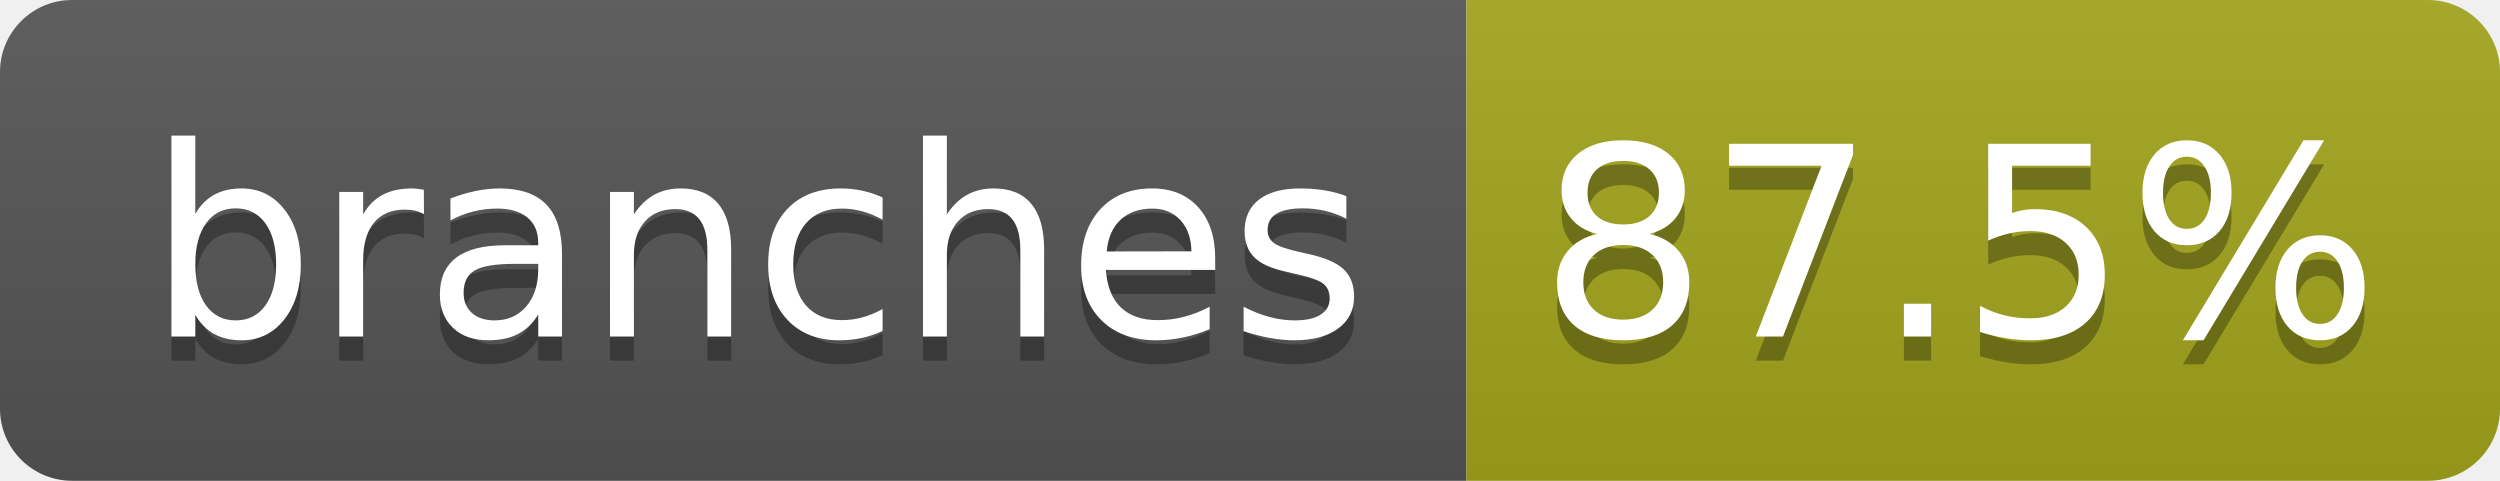
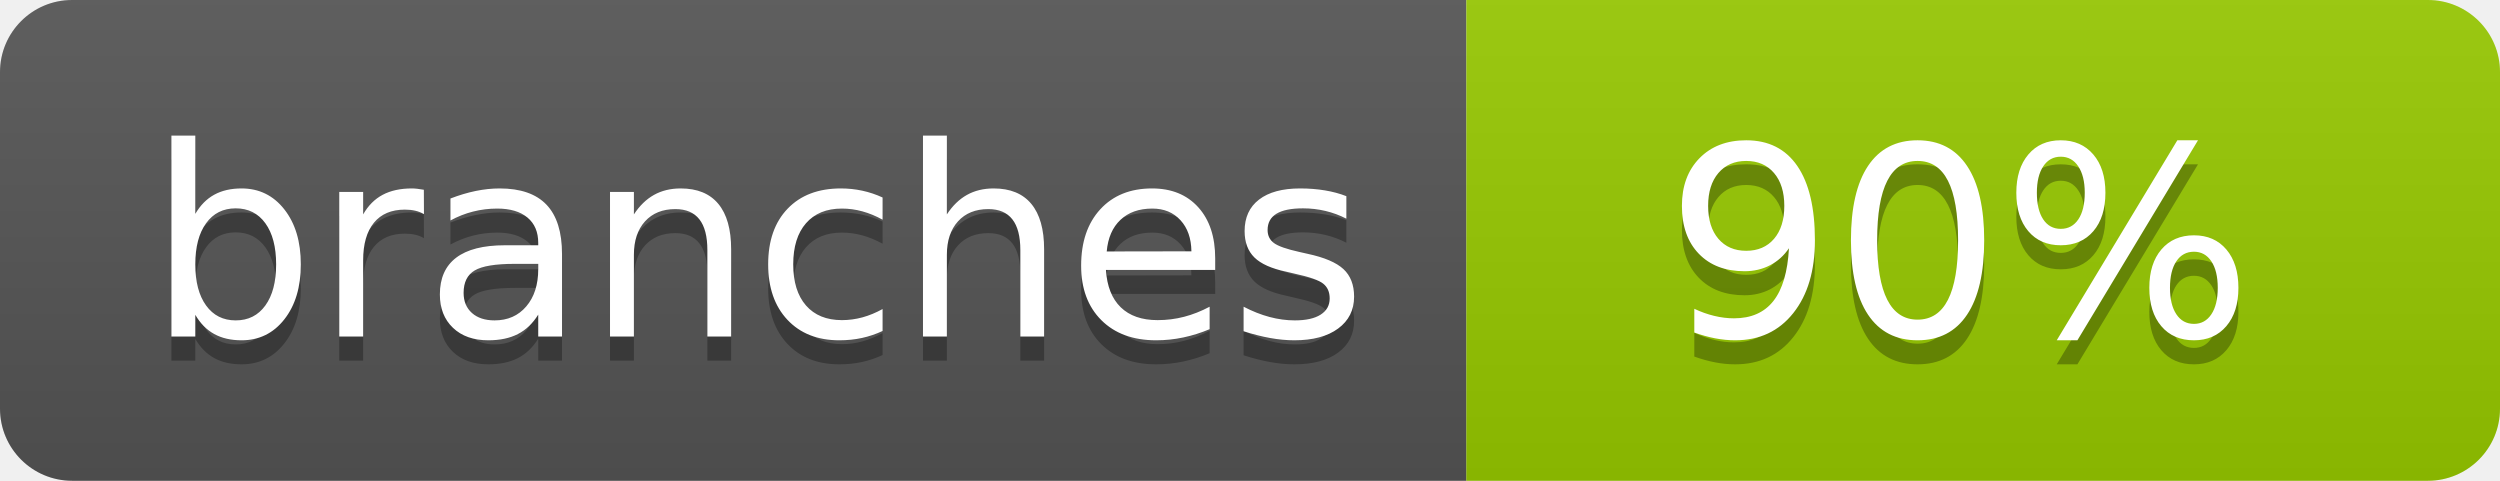
- <svg xmlns="http://www.w3.org/2000/svg" width="104" height="20" role="img" aria-label="branches: 87.5%">
+ <svg xmlns="http://www.w3.org/2000/svg" width="104" height="20" role="img" aria-label="branches: 90%">
  <linearGradient id="s" x2="0" y2="100%">
    <stop offset="0" stop-color="#bbb" stop-opacity=".1" />
    <stop offset="1" stop-opacity=".1" />
  </linearGradient>
  <clipPath id="r">
    <rect width="104" height="20" rx="3" fill="#fff" />
  </clipPath>
  <g clip-path="url(#r)">
    <rect width="61" height="20" fill="#555" />
-     <rect x="61" width="43" height="20" fill="#a4a61d" />
+     <rect x="61" width="43" height="20" fill="#97ca00" />
    <rect width="104" height="20" fill="url(#s)" />
  </g>
  <g fill="#fff" text-anchor="middle" font-family="Verdana,Geneva,DejaVu Sans,sans-serif" text-rendering="geometricPrecision" font-size="110">
    <text aria-hidden="true" x="315" y="150" fill="#010101" fill-opacity=".3" transform="scale(.1)" textLength="510">branches</text>
    <text x="315" y="140" transform="scale(.1)" fill="#fff" textLength="510">branches</text>
-     <text aria-hidden="true" x="815" y="150" fill="#010101" fill-opacity=".3" transform="scale(.1)" textLength="330">87.5%</text>
-     <text x="815" y="140" transform="scale(.1)" fill="#fff" textLength="330">87.5%</text>
+     <text aria-hidden="true" x="815" y="150" fill="#010101" fill-opacity=".3" transform="scale(.1)" textLength="250">90%</text>
+     <text x="815" y="140" transform="scale(.1)" fill="#fff" textLength="250">90%</text>
  </g>
</svg>
